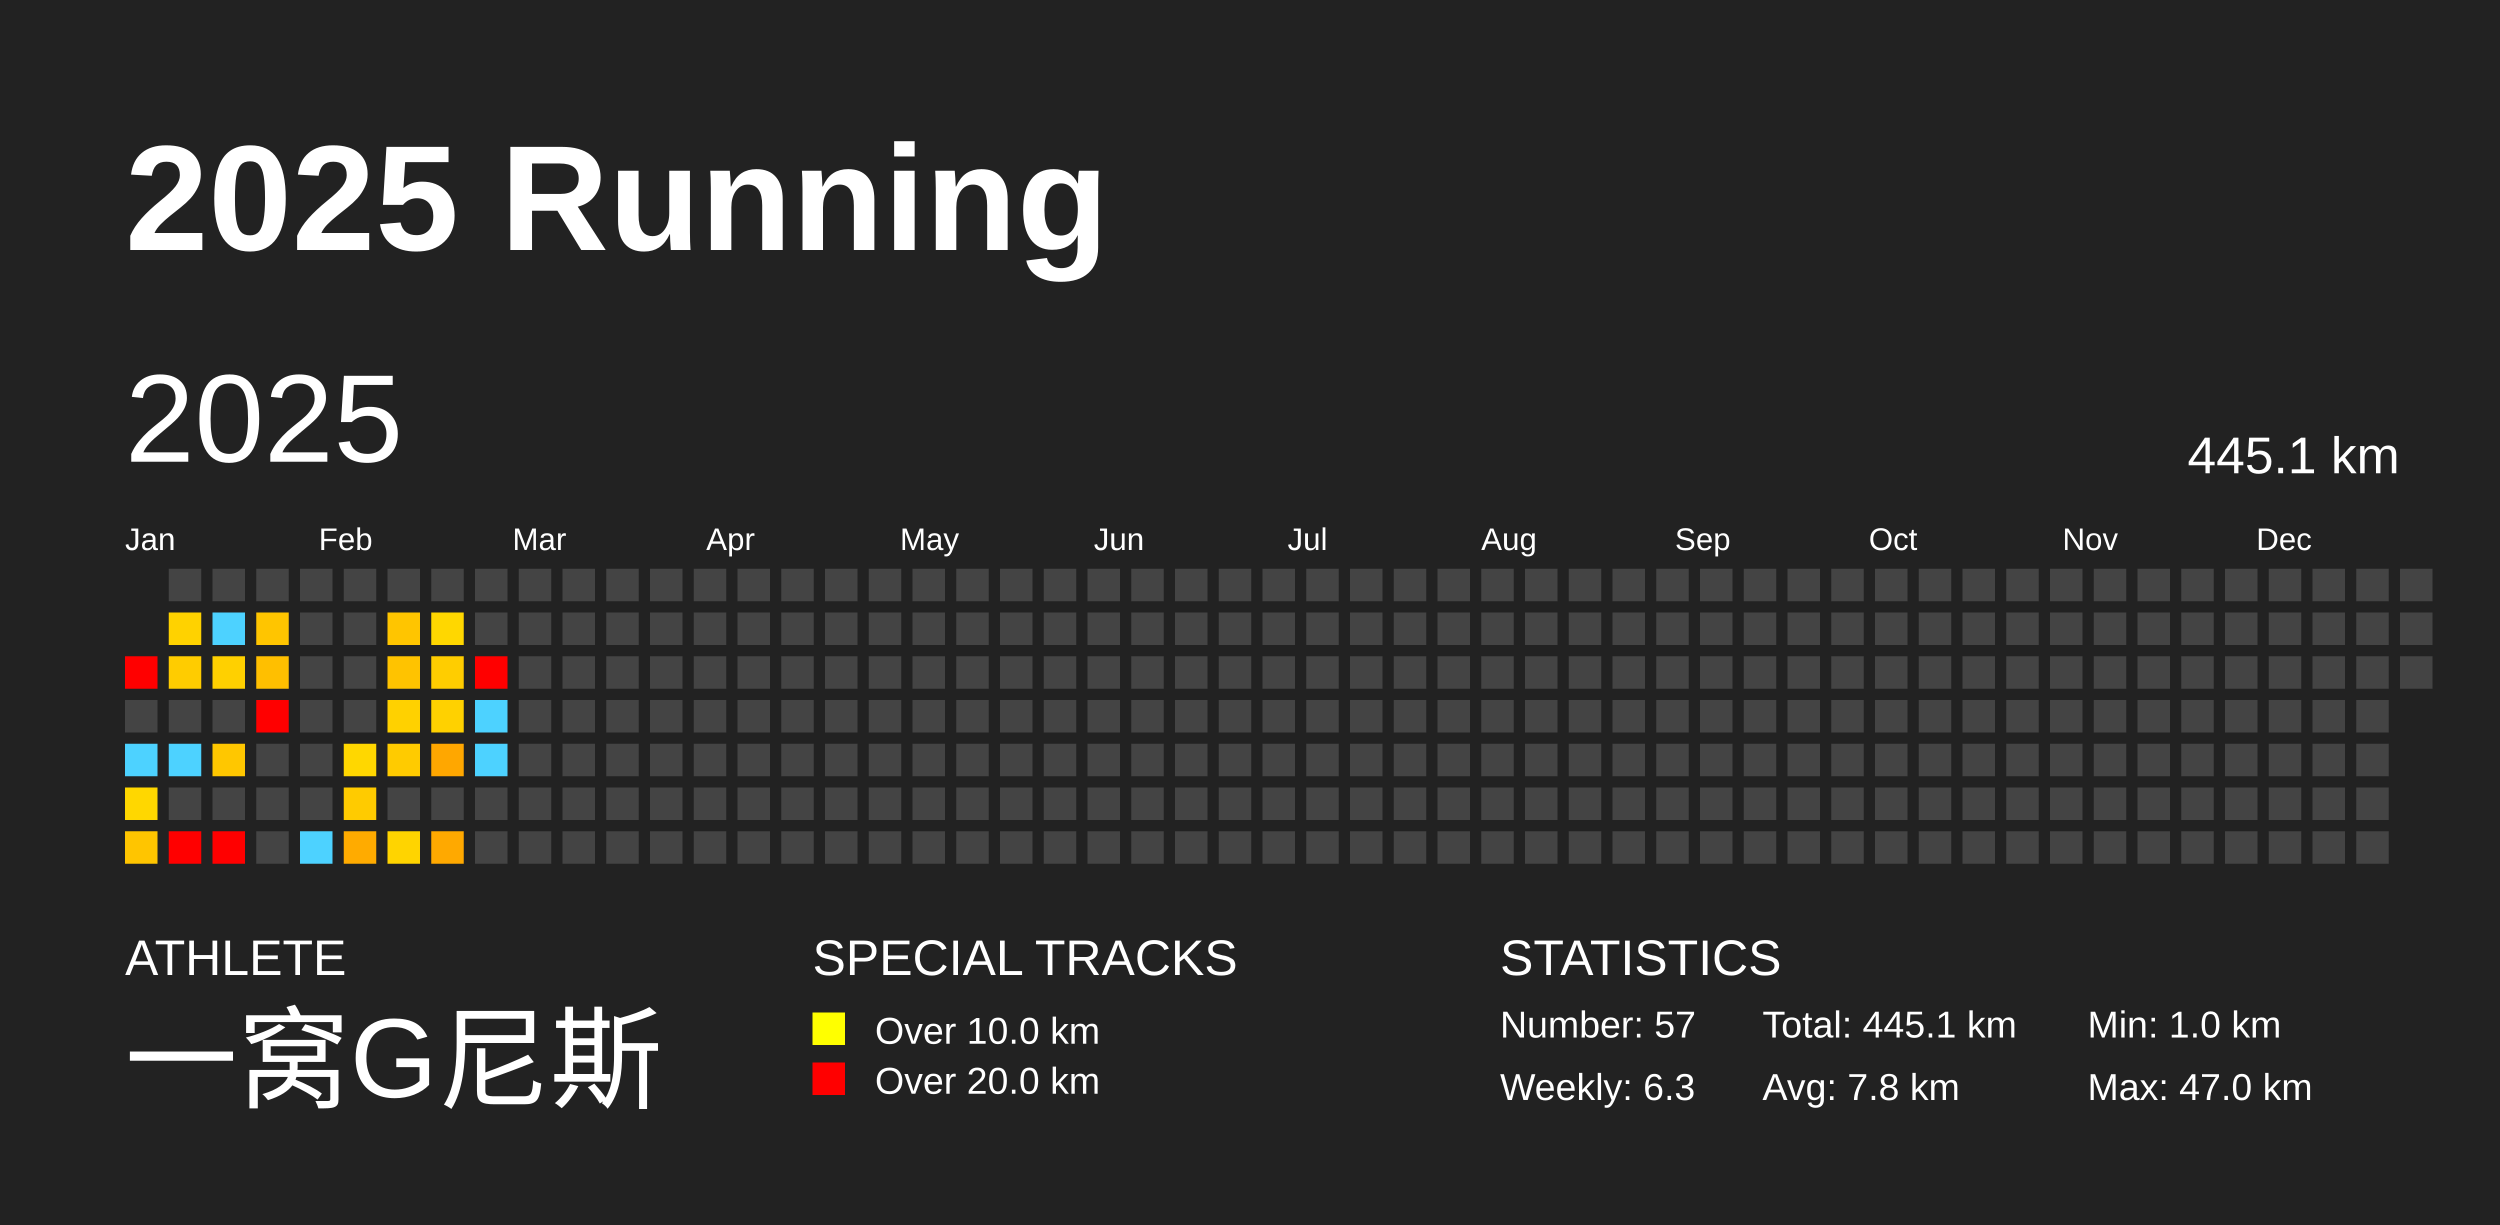
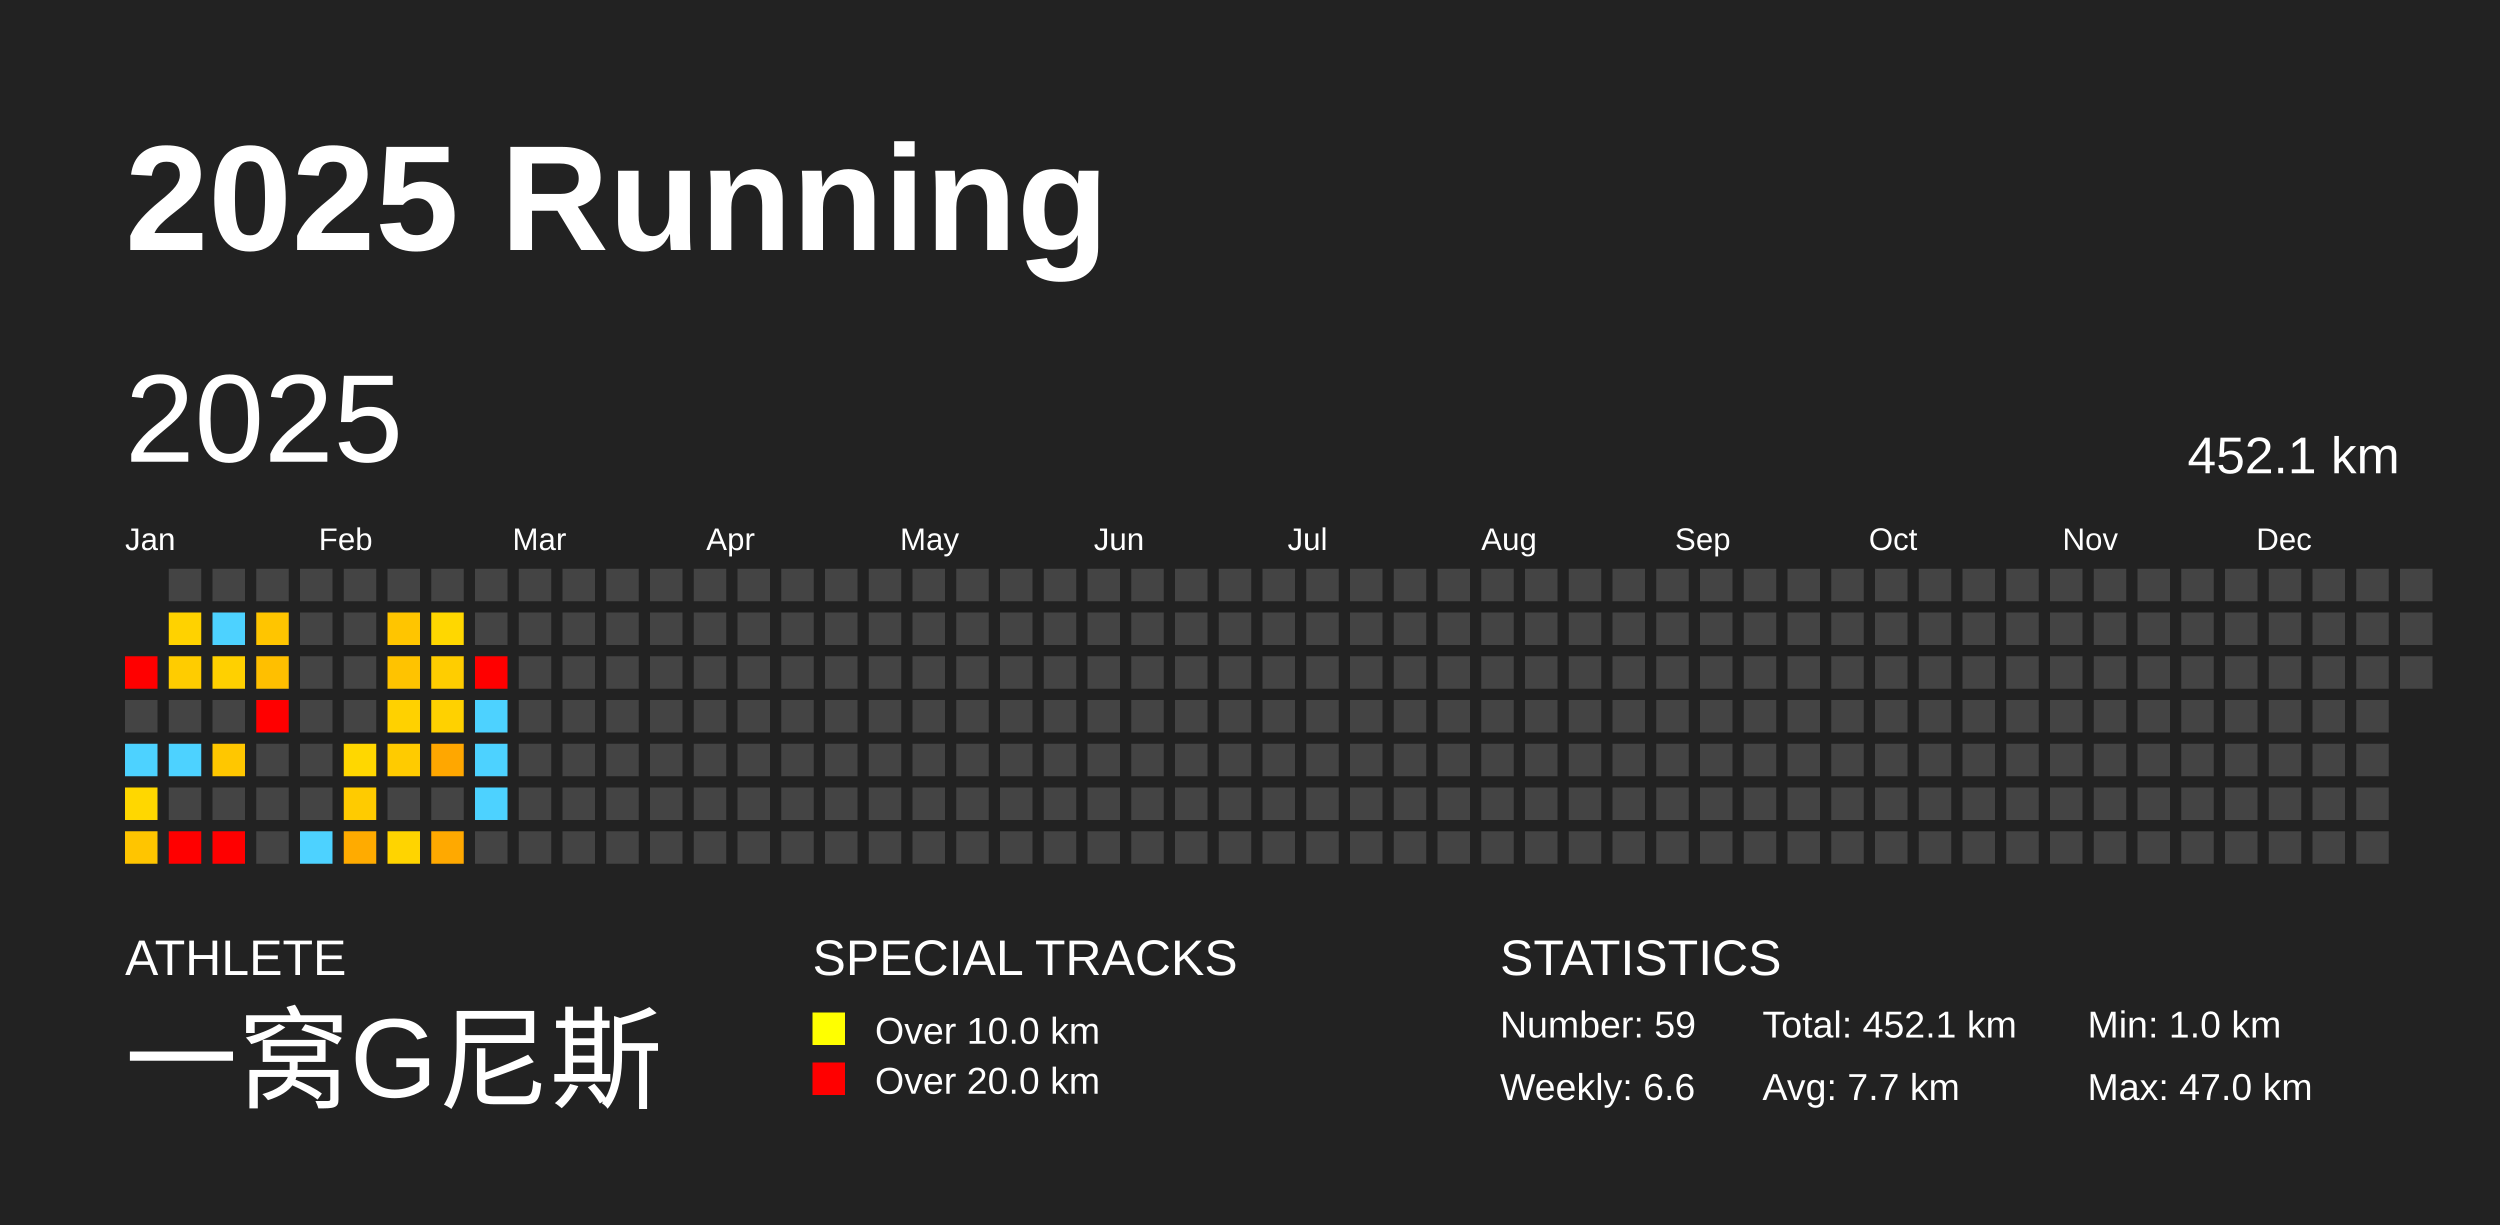
<svg xmlns="http://www.w3.org/2000/svg" baseProfile="full" height="98mm" version="1.1" viewBox="0,0,200,98" width="200mm">
  <defs />
  <rect fill="#222222" height="98" width="200" x="0" y="0" />
  <text fill="#FFFFFF" style="font-size:12px; font-family:Arial; font-weight:bold;" x="10" y="20">2025 Running</text>
  <text fill="#FFFFFF" style="font-size:4px; font-family:Arial" x="10" y="78">ATHLETE</text>
  <text fill="#FFFFFF" style="font-size:9px; font-family:Arial" x="10" y="88">一窝G尼斯</text>
  <text fill="#FFFFFF" style="font-size:4px; font-family:Arial" x="65" y="78">SPECIAL TRACKS</text>
  <rect fill="yellow" height="2.6" width="2.6" x="65" y="81" />
  <text fill="#FFFFFF" style="font-size:3px; font-family:Arial" x="70" y="83.5">Over 10.0 km</text>
  <rect fill="red" height="2.6" width="2.6" x="65" y="85" />
  <text fill="#FFFFFF" style="font-size:3px; font-family:Arial" x="70" y="87.5">Over 20.0 km</text>
  <text fill="#FFFFFF" style="font-size:4px; font-family:Arial" x="120" y="78">STATISTICS</text>
-   <text fill="#FFFFFF" style="font-size:3px; font-family:Arial" x="120" y="83">Number: 57</text>
-   <text fill="#FFFFFF" style="font-size:3px; font-family:Arial" x="120" y="88">Weekly: 6.3</text>
-   <text fill="#FFFFFF" style="font-size:3px; font-family:Arial" x="141" y="83">Total: 445.1 km</text>
-   <text fill="#FFFFFF" style="font-size:3px; font-family:Arial" x="141" y="88">Avg: 7.8 km</text>
+   <text fill="#FFFFFF" style="font-size:3px; font-family:Arial" x="120" y="83">Number: 59</text>
+   <text fill="#FFFFFF" style="font-size:3px; font-family:Arial" x="120" y="88">Weekly: 6.6</text>
+   <text fill="#FFFFFF" style="font-size:3px; font-family:Arial" x="141" y="83">Total: 452.1 km</text>
+   <text fill="#FFFFFF" style="font-size:3px; font-family:Arial" x="141" y="88">Avg: 7.7 km</text>
  <text fill="#FFFFFF" style="font-size:3px; font-family:Arial" x="167" y="83">Min: 1.0 km</text>
  <text fill="#FFFFFF" style="font-size:3px; font-family:Arial" x="167" y="88">Max: 47.0 km</text>
  <text dominant-baseline="hanging" fill="#FFFFFF" style="font-size:10.0px; font-family:Arial;" x="10" y="30">2025</text>
-   <text dominant-baseline="hanging" fill="#FFFFFF" style="font-size:4.125px; font-family:Arial;" x="175" y="35">445.1 km</text>
+   <text dominant-baseline="hanging" fill="#FFFFFF" style="font-size:4.125px; font-family:Arial;" x="175" y="35">452.1 km</text>
  <text fill="#FFFFFF" style="font-size:2.5px; font-family:Arial" x="10.0" y="44">Jan</text>
  <text fill="#FFFFFF" style="font-size:2.5px; font-family:Arial" x="25.5" y="44">Feb</text>
  <text fill="#FFFFFF" style="font-size:2.5px; font-family:Arial" x="41.0" y="44">Mar</text>
  <text fill="#FFFFFF" style="font-size:2.5px; font-family:Arial" x="56.5" y="44">Apr</text>
  <text fill="#FFFFFF" style="font-size:2.5px; font-family:Arial" x="72.0" y="44">May</text>
  <text fill="#FFFFFF" style="font-size:2.5px; font-family:Arial" x="87.5" y="44">Jun</text>
  <text fill="#FFFFFF" style="font-size:2.5px; font-family:Arial" x="103.0" y="44">Jul</text>
  <text fill="#FFFFFF" style="font-size:2.5px; font-family:Arial" x="118.5" y="44">Aug</text>
  <text fill="#FFFFFF" style="font-size:2.5px; font-family:Arial" x="134.0" y="44">Sep</text>
  <text fill="#FFFFFF" style="font-size:2.5px; font-family:Arial" x="149.5" y="44">Oct</text>
  <text fill="#FFFFFF" style="font-size:2.5px; font-family:Arial" x="165.0" y="44">Nov</text>
  <text fill="#FFFFFF" style="font-size:2.5px; font-family:Arial" x="180.5" y="44">Dec</text>
  <rect fill="red" height="2.6" width="2.6" x="10.0" y="52.5" />
  <rect fill="#444444" height="2.6" width="2.6" x="10.0" y="56.0" />
  <rect fill="#4dd2ff" height="2.6" width="2.6" x="10.0" y="59.5" />
  <rect fill="#ffd700" height="2.6" width="2.6" x="10.0" y="63.0" />
  <rect fill="#ffc500" height="2.6" width="2.6" x="10.0" y="66.5" />
  <rect fill="#444444" height="2.6" width="2.6" x="13.5" y="45.5" />
  <rect fill="#ffd200" height="2.6" width="2.6" x="13.5" y="49.0" />
  <rect fill="#ffcc00" height="2.6" width="2.6" x="13.5" y="52.5" />
  <rect fill="#444444" height="2.6" width="2.6" x="13.5" y="56.0" />
  <rect fill="#4dd2ff" height="2.6" width="2.6" x="13.5" y="59.5" />
  <rect fill="#444444" height="2.6" width="2.6" x="13.5" y="63.0" />
  <rect fill="red" height="2.6" width="2.6" x="13.5" y="66.5" />
  <rect fill="#444444" height="2.6" width="2.6" x="17.0" y="45.5" />
  <rect fill="#4dd2ff" height="2.6" width="2.6" x="17.0" y="49.0" />
  <rect fill="#ffd000" height="2.6" width="2.6" x="17.0" y="52.5" />
  <rect fill="#444444" height="2.6" width="2.6" x="17.0" y="56.0" />
  <rect fill="#ffc700" height="2.6" width="2.6" x="17.0" y="59.5" />
  <rect fill="#444444" height="2.6" width="2.6" x="17.0" y="63.0" />
  <rect fill="red" height="2.6" width="2.6" x="17.0" y="66.5" />
  <rect fill="#444444" height="2.6" width="2.6" x="20.5" y="45.5" />
  <rect fill="#ffc500" height="2.6" width="2.6" x="20.5" y="49.0" />
  <rect fill="#ffbf00" height="2.6" width="2.6" x="20.5" y="52.5" />
  <rect fill="red" height="2.6" width="2.6" x="20.5" y="56.0" />
  <rect fill="#444444" height="2.6" width="2.6" x="20.5" y="59.5" />
  <rect fill="#444444" height="2.6" width="2.6" x="20.5" y="63.0" />
  <rect fill="#444444" height="2.6" width="2.6" x="20.5" y="66.5" />
  <rect fill="#444444" height="2.6" width="2.6" x="24.0" y="45.5" />
  <rect fill="#444444" height="2.6" width="2.6" x="24.0" y="49.0" />
  <rect fill="#444444" height="2.6" width="2.6" x="24.0" y="52.5" />
  <rect fill="#444444" height="2.6" width="2.6" x="24.0" y="56.0" />
  <rect fill="#444444" height="2.6" width="2.6" x="24.0" y="59.5" />
  <rect fill="#444444" height="2.6" width="2.6" x="24.0" y="63.0" />
  <rect fill="#4dd2ff" height="2.6" width="2.6" x="24.0" y="66.5" />
  <rect fill="#444444" height="2.6" width="2.6" x="27.5" y="45.5" />
  <rect fill="#444444" height="2.6" width="2.6" x="27.5" y="49.0" />
  <rect fill="#444444" height="2.6" width="2.6" x="27.5" y="52.5" />
  <rect fill="#444444" height="2.6" width="2.6" x="27.5" y="56.0" />
  <rect fill="#ffd700" height="2.6" width="2.6" x="27.5" y="59.5" />
  <rect fill="#ffcb00" height="2.6" width="2.6" x="27.5" y="63.0" />
  <rect fill="#ffab00" height="2.6" width="2.6" x="27.5" y="66.5" />
  <rect fill="#444444" height="2.6" width="2.6" x="31.0" y="45.5" />
  <rect fill="#ffc500" height="2.6" width="2.6" x="31.0" y="49.0" />
  <rect fill="#ffc300" height="2.6" width="2.6" x="31.0" y="52.5" />
  <rect fill="#ffd100" height="2.6" width="2.6" x="31.0" y="56.0" />
  <rect fill="#ffcb00" height="2.6" width="2.6" x="31.0" y="59.5" />
  <rect fill="#444444" height="2.6" width="2.6" x="31.0" y="63.0" />
  <rect fill="#ffd400" height="2.6" width="2.6" x="31.0" y="66.5" />
  <rect fill="#444444" height="2.6" width="2.6" x="34.5" y="45.5" />
  <rect fill="#ffd700" height="2.6" width="2.6" x="34.5" y="49.0" />
  <rect fill="#ffcd00" height="2.6" width="2.6" x="34.5" y="52.5" />
  <rect fill="#ffd100" height="2.6" width="2.6" x="34.5" y="56.0" />
  <rect fill="#ffa700" height="2.6" width="2.6" x="34.5" y="59.5" />
  <rect fill="#444444" height="2.6" width="2.6" x="34.5" y="63.0" />
  <rect fill="#ffa900" height="2.6" width="2.6" x="34.5" y="66.5" />
  <rect fill="#444444" height="2.6" width="2.6" x="38.0" y="45.5" />
  <rect fill="#444444" height="2.6" width="2.6" x="38.0" y="49.0" />
  <rect fill="red" height="2.6" width="2.6" x="38.0" y="52.5" />
  <rect fill="#4dd2ff" height="2.6" width="2.6" x="38.0" y="56.0" />
  <rect fill="#4dd2ff" height="2.6" width="2.6" x="38.0" y="59.5" />
-   <rect fill="#444444" height="2.6" width="2.6" x="38.0" y="63.0" />
+   <rect fill="#4dd2ff" height="2.6" width="2.6" x="38.0" y="63.0" />
  <rect fill="#444444" height="2.6" width="2.6" x="38.0" y="66.5" />
  <rect fill="#444444" height="2.6" width="2.6" x="41.5" y="45.5" />
  <rect fill="#444444" height="2.6" width="2.6" x="41.5" y="49.0" />
  <rect fill="#444444" height="2.6" width="2.6" x="41.5" y="52.5" />
  <rect fill="#444444" height="2.6" width="2.6" x="41.5" y="56.0" />
  <rect fill="#444444" height="2.6" width="2.6" x="41.5" y="59.5" />
  <rect fill="#444444" height="2.6" width="2.6" x="41.5" y="63.0" />
  <rect fill="#444444" height="2.6" width="2.6" x="41.5" y="66.5" />
  <rect fill="#444444" height="2.6" width="2.6" x="45.0" y="45.5" />
  <rect fill="#444444" height="2.6" width="2.6" x="45.0" y="49.0" />
  <rect fill="#444444" height="2.6" width="2.6" x="45.0" y="52.5" />
  <rect fill="#444444" height="2.6" width="2.6" x="45.0" y="56.0" />
  <rect fill="#444444" height="2.6" width="2.6" x="45.0" y="59.5" />
  <rect fill="#444444" height="2.6" width="2.6" x="45.0" y="63.0" />
  <rect fill="#444444" height="2.6" width="2.6" x="45.0" y="66.5" />
  <rect fill="#444444" height="2.6" width="2.6" x="48.5" y="45.5" />
  <rect fill="#444444" height="2.6" width="2.6" x="48.5" y="49.0" />
  <rect fill="#444444" height="2.6" width="2.6" x="48.5" y="52.5" />
  <rect fill="#444444" height="2.6" width="2.6" x="48.5" y="56.0" />
  <rect fill="#444444" height="2.6" width="2.6" x="48.5" y="59.5" />
  <rect fill="#444444" height="2.6" width="2.6" x="48.5" y="63.0" />
  <rect fill="#444444" height="2.6" width="2.6" x="48.5" y="66.5" />
  <rect fill="#444444" height="2.6" width="2.6" x="52.0" y="45.5" />
  <rect fill="#444444" height="2.6" width="2.6" x="52.0" y="49.0" />
  <rect fill="#444444" height="2.6" width="2.6" x="52.0" y="52.5" />
  <rect fill="#444444" height="2.6" width="2.6" x="52.0" y="56.0" />
  <rect fill="#444444" height="2.6" width="2.6" x="52.0" y="59.5" />
  <rect fill="#444444" height="2.6" width="2.6" x="52.0" y="63.0" />
  <rect fill="#444444" height="2.6" width="2.6" x="52.0" y="66.5" />
  <rect fill="#444444" height="2.6" width="2.6" x="55.5" y="45.5" />
  <rect fill="#444444" height="2.6" width="2.6" x="55.5" y="49.0" />
  <rect fill="#444444" height="2.6" width="2.6" x="55.5" y="52.5" />
  <rect fill="#444444" height="2.6" width="2.6" x="55.5" y="56.0" />
  <rect fill="#444444" height="2.6" width="2.6" x="55.5" y="59.5" />
  <rect fill="#444444" height="2.6" width="2.6" x="55.5" y="63.0" />
  <rect fill="#444444" height="2.6" width="2.6" x="55.5" y="66.5" />
  <rect fill="#444444" height="2.6" width="2.6" x="59.0" y="45.5" />
  <rect fill="#444444" height="2.6" width="2.6" x="59.0" y="49.0" />
  <rect fill="#444444" height="2.6" width="2.6" x="59.0" y="52.5" />
  <rect fill="#444444" height="2.6" width="2.6" x="59.0" y="56.0" />
  <rect fill="#444444" height="2.6" width="2.6" x="59.0" y="59.5" />
  <rect fill="#444444" height="2.6" width="2.6" x="59.0" y="63.0" />
  <rect fill="#444444" height="2.6" width="2.6" x="59.0" y="66.5" />
  <rect fill="#444444" height="2.6" width="2.6" x="62.5" y="45.5" />
  <rect fill="#444444" height="2.6" width="2.6" x="62.5" y="49.0" />
  <rect fill="#444444" height="2.6" width="2.6" x="62.5" y="52.5" />
  <rect fill="#444444" height="2.6" width="2.6" x="62.5" y="56.0" />
  <rect fill="#444444" height="2.6" width="2.6" x="62.5" y="59.5" />
  <rect fill="#444444" height="2.6" width="2.6" x="62.5" y="63.0" />
  <rect fill="#444444" height="2.6" width="2.6" x="62.5" y="66.5" />
  <rect fill="#444444" height="2.6" width="2.6" x="66.0" y="45.5" />
  <rect fill="#444444" height="2.6" width="2.6" x="66.0" y="49.0" />
  <rect fill="#444444" height="2.6" width="2.6" x="66.0" y="52.5" />
  <rect fill="#444444" height="2.6" width="2.6" x="66.0" y="56.0" />
  <rect fill="#444444" height="2.6" width="2.6" x="66.0" y="59.5" />
  <rect fill="#444444" height="2.6" width="2.6" x="66.0" y="63.0" />
  <rect fill="#444444" height="2.6" width="2.6" x="66.0" y="66.5" />
  <rect fill="#444444" height="2.6" width="2.6" x="69.5" y="45.5" />
  <rect fill="#444444" height="2.6" width="2.6" x="69.5" y="49.0" />
  <rect fill="#444444" height="2.6" width="2.6" x="69.5" y="52.5" />
  <rect fill="#444444" height="2.6" width="2.6" x="69.5" y="56.0" />
  <rect fill="#444444" height="2.6" width="2.6" x="69.5" y="59.5" />
  <rect fill="#444444" height="2.6" width="2.6" x="69.5" y="63.0" />
  <rect fill="#444444" height="2.6" width="2.6" x="69.5" y="66.5" />
  <rect fill="#444444" height="2.6" width="2.6" x="73.0" y="45.5" />
  <rect fill="#444444" height="2.6" width="2.6" x="73.0" y="49.0" />
  <rect fill="#444444" height="2.6" width="2.6" x="73.0" y="52.5" />
  <rect fill="#444444" height="2.6" width="2.6" x="73.0" y="56.0" />
  <rect fill="#444444" height="2.6" width="2.6" x="73.0" y="59.5" />
  <rect fill="#444444" height="2.6" width="2.6" x="73.0" y="63.0" />
  <rect fill="#444444" height="2.6" width="2.6" x="73.0" y="66.5" />
  <rect fill="#444444" height="2.6" width="2.6" x="76.5" y="45.5" />
  <rect fill="#444444" height="2.6" width="2.6" x="76.5" y="49.0" />
  <rect fill="#444444" height="2.6" width="2.6" x="76.5" y="52.5" />
  <rect fill="#444444" height="2.6" width="2.6" x="76.5" y="56.0" />
  <rect fill="#444444" height="2.6" width="2.6" x="76.5" y="59.5" />
  <rect fill="#444444" height="2.6" width="2.6" x="76.5" y="63.0" />
  <rect fill="#444444" height="2.6" width="2.6" x="76.5" y="66.5" />
  <rect fill="#444444" height="2.6" width="2.6" x="80.0" y="45.5" />
  <rect fill="#444444" height="2.6" width="2.6" x="80.0" y="49.0" />
  <rect fill="#444444" height="2.6" width="2.6" x="80.0" y="52.5" />
  <rect fill="#444444" height="2.6" width="2.6" x="80.0" y="56.0" />
  <rect fill="#444444" height="2.6" width="2.6" x="80.0" y="59.5" />
  <rect fill="#444444" height="2.6" width="2.6" x="80.0" y="63.0" />
  <rect fill="#444444" height="2.6" width="2.6" x="80.0" y="66.5" />
  <rect fill="#444444" height="2.6" width="2.6" x="83.5" y="45.5" />
  <rect fill="#444444" height="2.6" width="2.6" x="83.5" y="49.0" />
  <rect fill="#444444" height="2.6" width="2.6" x="83.5" y="52.5" />
  <rect fill="#444444" height="2.6" width="2.6" x="83.5" y="56.0" />
  <rect fill="#444444" height="2.6" width="2.6" x="83.5" y="59.5" />
  <rect fill="#444444" height="2.6" width="2.6" x="83.5" y="63.0" />
  <rect fill="#444444" height="2.6" width="2.6" x="83.5" y="66.5" />
  <rect fill="#444444" height="2.6" width="2.6" x="87.0" y="45.5" />
  <rect fill="#444444" height="2.6" width="2.6" x="87.0" y="49.0" />
  <rect fill="#444444" height="2.6" width="2.6" x="87.0" y="52.5" />
  <rect fill="#444444" height="2.6" width="2.6" x="87.0" y="56.0" />
  <rect fill="#444444" height="2.6" width="2.6" x="87.0" y="59.5" />
  <rect fill="#444444" height="2.6" width="2.6" x="87.0" y="63.0" />
  <rect fill="#444444" height="2.6" width="2.6" x="87.0" y="66.5" />
  <rect fill="#444444" height="2.6" width="2.6" x="90.5" y="45.5" />
  <rect fill="#444444" height="2.6" width="2.6" x="90.5" y="49.0" />
  <rect fill="#444444" height="2.6" width="2.6" x="90.5" y="52.5" />
  <rect fill="#444444" height="2.6" width="2.6" x="90.5" y="56.0" />
  <rect fill="#444444" height="2.6" width="2.6" x="90.5" y="59.5" />
  <rect fill="#444444" height="2.6" width="2.6" x="90.5" y="63.0" />
  <rect fill="#444444" height="2.6" width="2.6" x="90.5" y="66.5" />
  <rect fill="#444444" height="2.6" width="2.6" x="94.0" y="45.5" />
  <rect fill="#444444" height="2.6" width="2.6" x="94.0" y="49.0" />
  <rect fill="#444444" height="2.6" width="2.6" x="94.0" y="52.5" />
  <rect fill="#444444" height="2.6" width="2.6" x="94.0" y="56.0" />
  <rect fill="#444444" height="2.6" width="2.6" x="94.0" y="59.5" />
  <rect fill="#444444" height="2.6" width="2.6" x="94.0" y="63.0" />
  <rect fill="#444444" height="2.6" width="2.6" x="94.0" y="66.5" />
  <rect fill="#444444" height="2.6" width="2.6" x="97.5" y="45.5" />
  <rect fill="#444444" height="2.6" width="2.6" x="97.5" y="49.0" />
  <rect fill="#444444" height="2.6" width="2.6" x="97.5" y="52.5" />
  <rect fill="#444444" height="2.6" width="2.6" x="97.5" y="56.0" />
  <rect fill="#444444" height="2.6" width="2.6" x="97.5" y="59.5" />
  <rect fill="#444444" height="2.6" width="2.6" x="97.5" y="63.0" />
  <rect fill="#444444" height="2.6" width="2.6" x="97.5" y="66.5" />
  <rect fill="#444444" height="2.6" width="2.6" x="101.0" y="45.5" />
  <rect fill="#444444" height="2.6" width="2.6" x="101.0" y="49.0" />
  <rect fill="#444444" height="2.6" width="2.6" x="101.0" y="52.5" />
  <rect fill="#444444" height="2.6" width="2.6" x="101.0" y="56.0" />
  <rect fill="#444444" height="2.6" width="2.6" x="101.0" y="59.5" />
  <rect fill="#444444" height="2.6" width="2.6" x="101.0" y="63.0" />
  <rect fill="#444444" height="2.6" width="2.6" x="101.0" y="66.5" />
  <rect fill="#444444" height="2.6" width="2.6" x="104.5" y="45.5" />
  <rect fill="#444444" height="2.6" width="2.6" x="104.5" y="49.0" />
  <rect fill="#444444" height="2.6" width="2.6" x="104.5" y="52.5" />
  <rect fill="#444444" height="2.6" width="2.6" x="104.5" y="56.0" />
  <rect fill="#444444" height="2.6" width="2.6" x="104.5" y="59.5" />
  <rect fill="#444444" height="2.6" width="2.6" x="104.5" y="63.0" />
  <rect fill="#444444" height="2.6" width="2.6" x="104.5" y="66.5" />
  <rect fill="#444444" height="2.6" width="2.6" x="108.0" y="45.5" />
  <rect fill="#444444" height="2.6" width="2.6" x="108.0" y="49.0" />
  <rect fill="#444444" height="2.6" width="2.6" x="108.0" y="52.5" />
  <rect fill="#444444" height="2.6" width="2.6" x="108.0" y="56.0" />
  <rect fill="#444444" height="2.6" width="2.6" x="108.0" y="59.5" />
  <rect fill="#444444" height="2.6" width="2.6" x="108.0" y="63.0" />
  <rect fill="#444444" height="2.6" width="2.6" x="108.0" y="66.5" />
  <rect fill="#444444" height="2.6" width="2.6" x="111.5" y="45.5" />
  <rect fill="#444444" height="2.6" width="2.6" x="111.5" y="49.0" />
  <rect fill="#444444" height="2.6" width="2.6" x="111.5" y="52.5" />
  <rect fill="#444444" height="2.6" width="2.6" x="111.5" y="56.0" />
  <rect fill="#444444" height="2.6" width="2.6" x="111.5" y="59.5" />
  <rect fill="#444444" height="2.6" width="2.6" x="111.5" y="63.0" />
  <rect fill="#444444" height="2.6" width="2.6" x="111.5" y="66.5" />
  <rect fill="#444444" height="2.6" width="2.6" x="115.0" y="45.5" />
  <rect fill="#444444" height="2.6" width="2.6" x="115.0" y="49.0" />
  <rect fill="#444444" height="2.6" width="2.6" x="115.0" y="52.5" />
  <rect fill="#444444" height="2.6" width="2.6" x="115.0" y="56.0" />
  <rect fill="#444444" height="2.6" width="2.6" x="115.0" y="59.5" />
  <rect fill="#444444" height="2.6" width="2.6" x="115.0" y="63.0" />
  <rect fill="#444444" height="2.6" width="2.6" x="115.0" y="66.5" />
  <rect fill="#444444" height="2.6" width="2.6" x="118.5" y="45.5" />
  <rect fill="#444444" height="2.6" width="2.6" x="118.5" y="49.0" />
  <rect fill="#444444" height="2.6" width="2.6" x="118.5" y="52.5" />
  <rect fill="#444444" height="2.6" width="2.6" x="118.5" y="56.0" />
  <rect fill="#444444" height="2.6" width="2.6" x="118.5" y="59.5" />
  <rect fill="#444444" height="2.6" width="2.6" x="118.5" y="63.0" />
  <rect fill="#444444" height="2.6" width="2.6" x="118.5" y="66.5" />
  <rect fill="#444444" height="2.6" width="2.6" x="122.0" y="45.5" />
  <rect fill="#444444" height="2.6" width="2.6" x="122.0" y="49.0" />
  <rect fill="#444444" height="2.6" width="2.6" x="122.0" y="52.5" />
  <rect fill="#444444" height="2.6" width="2.6" x="122.0" y="56.0" />
  <rect fill="#444444" height="2.6" width="2.6" x="122.0" y="59.5" />
  <rect fill="#444444" height="2.6" width="2.6" x="122.0" y="63.0" />
  <rect fill="#444444" height="2.6" width="2.6" x="122.0" y="66.5" />
  <rect fill="#444444" height="2.6" width="2.6" x="125.5" y="45.5" />
  <rect fill="#444444" height="2.6" width="2.6" x="125.5" y="49.0" />
  <rect fill="#444444" height="2.6" width="2.6" x="125.5" y="52.5" />
  <rect fill="#444444" height="2.6" width="2.6" x="125.5" y="56.0" />
  <rect fill="#444444" height="2.6" width="2.6" x="125.5" y="59.5" />
  <rect fill="#444444" height="2.6" width="2.6" x="125.5" y="63.0" />
  <rect fill="#444444" height="2.6" width="2.6" x="125.5" y="66.5" />
  <rect fill="#444444" height="2.6" width="2.6" x="129.0" y="45.5" />
  <rect fill="#444444" height="2.6" width="2.6" x="129.0" y="49.0" />
  <rect fill="#444444" height="2.6" width="2.6" x="129.0" y="52.5" />
  <rect fill="#444444" height="2.6" width="2.6" x="129.0" y="56.0" />
  <rect fill="#444444" height="2.6" width="2.6" x="129.0" y="59.5" />
  <rect fill="#444444" height="2.6" width="2.6" x="129.0" y="63.0" />
  <rect fill="#444444" height="2.6" width="2.6" x="129.0" y="66.5" />
  <rect fill="#444444" height="2.6" width="2.6" x="132.5" y="45.5" />
  <rect fill="#444444" height="2.6" width="2.6" x="132.5" y="49.0" />
  <rect fill="#444444" height="2.6" width="2.6" x="132.5" y="52.5" />
  <rect fill="#444444" height="2.6" width="2.6" x="132.5" y="56.0" />
  <rect fill="#444444" height="2.6" width="2.6" x="132.5" y="59.5" />
  <rect fill="#444444" height="2.6" width="2.6" x="132.5" y="63.0" />
  <rect fill="#444444" height="2.6" width="2.6" x="132.5" y="66.5" />
  <rect fill="#444444" height="2.6" width="2.6" x="136.0" y="45.5" />
  <rect fill="#444444" height="2.6" width="2.6" x="136.0" y="49.0" />
  <rect fill="#444444" height="2.6" width="2.6" x="136.0" y="52.5" />
  <rect fill="#444444" height="2.6" width="2.6" x="136.0" y="56.0" />
  <rect fill="#444444" height="2.6" width="2.6" x="136.0" y="59.5" />
  <rect fill="#444444" height="2.6" width="2.6" x="136.0" y="63.0" />
  <rect fill="#444444" height="2.6" width="2.6" x="136.0" y="66.5" />
  <rect fill="#444444" height="2.6" width="2.6" x="139.5" y="45.5" />
  <rect fill="#444444" height="2.6" width="2.6" x="139.5" y="49.0" />
  <rect fill="#444444" height="2.6" width="2.6" x="139.5" y="52.5" />
  <rect fill="#444444" height="2.6" width="2.6" x="139.5" y="56.0" />
  <rect fill="#444444" height="2.6" width="2.6" x="139.5" y="59.5" />
  <rect fill="#444444" height="2.6" width="2.6" x="139.5" y="63.0" />
  <rect fill="#444444" height="2.6" width="2.6" x="139.5" y="66.5" />
  <rect fill="#444444" height="2.6" width="2.6" x="143.0" y="45.5" />
  <rect fill="#444444" height="2.6" width="2.6" x="143.0" y="49.0" />
  <rect fill="#444444" height="2.6" width="2.6" x="143.0" y="52.5" />
  <rect fill="#444444" height="2.6" width="2.6" x="143.0" y="56.0" />
  <rect fill="#444444" height="2.6" width="2.6" x="143.0" y="59.5" />
  <rect fill="#444444" height="2.6" width="2.6" x="143.0" y="63.0" />
  <rect fill="#444444" height="2.6" width="2.6" x="143.0" y="66.5" />
  <rect fill="#444444" height="2.6" width="2.6" x="146.5" y="45.5" />
  <rect fill="#444444" height="2.6" width="2.6" x="146.5" y="49.0" />
  <rect fill="#444444" height="2.6" width="2.6" x="146.5" y="52.5" />
  <rect fill="#444444" height="2.6" width="2.6" x="146.5" y="56.0" />
  <rect fill="#444444" height="2.6" width="2.6" x="146.5" y="59.5" />
  <rect fill="#444444" height="2.6" width="2.6" x="146.5" y="63.0" />
  <rect fill="#444444" height="2.6" width="2.6" x="146.5" y="66.5" />
  <rect fill="#444444" height="2.6" width="2.6" x="150.0" y="45.5" />
  <rect fill="#444444" height="2.6" width="2.6" x="150.0" y="49.0" />
  <rect fill="#444444" height="2.6" width="2.6" x="150.0" y="52.5" />
  <rect fill="#444444" height="2.6" width="2.6" x="150.0" y="56.0" />
  <rect fill="#444444" height="2.6" width="2.6" x="150.0" y="59.5" />
  <rect fill="#444444" height="2.6" width="2.6" x="150.0" y="63.0" />
  <rect fill="#444444" height="2.6" width="2.6" x="150.0" y="66.5" />
  <rect fill="#444444" height="2.6" width="2.6" x="153.5" y="45.5" />
  <rect fill="#444444" height="2.6" width="2.6" x="153.5" y="49.0" />
  <rect fill="#444444" height="2.6" width="2.6" x="153.5" y="52.5" />
  <rect fill="#444444" height="2.6" width="2.6" x="153.5" y="56.0" />
  <rect fill="#444444" height="2.6" width="2.6" x="153.5" y="59.5" />
  <rect fill="#444444" height="2.6" width="2.6" x="153.5" y="63.0" />
  <rect fill="#444444" height="2.6" width="2.6" x="153.5" y="66.5" />
  <rect fill="#444444" height="2.6" width="2.6" x="157.0" y="45.5" />
  <rect fill="#444444" height="2.6" width="2.6" x="157.0" y="49.0" />
  <rect fill="#444444" height="2.6" width="2.6" x="157.0" y="52.5" />
  <rect fill="#444444" height="2.6" width="2.6" x="157.0" y="56.0" />
  <rect fill="#444444" height="2.6" width="2.6" x="157.0" y="59.5" />
  <rect fill="#444444" height="2.6" width="2.6" x="157.0" y="63.0" />
  <rect fill="#444444" height="2.6" width="2.6" x="157.0" y="66.5" />
  <rect fill="#444444" height="2.6" width="2.6" x="160.5" y="45.5" />
  <rect fill="#444444" height="2.6" width="2.6" x="160.5" y="49.0" />
  <rect fill="#444444" height="2.6" width="2.6" x="160.5" y="52.5" />
  <rect fill="#444444" height="2.6" width="2.6" x="160.5" y="56.0" />
  <rect fill="#444444" height="2.6" width="2.6" x="160.5" y="59.5" />
  <rect fill="#444444" height="2.6" width="2.6" x="160.5" y="63.0" />
  <rect fill="#444444" height="2.6" width="2.6" x="160.5" y="66.5" />
  <rect fill="#444444" height="2.6" width="2.6" x="164.0" y="45.5" />
  <rect fill="#444444" height="2.6" width="2.6" x="164.0" y="49.0" />
  <rect fill="#444444" height="2.6" width="2.6" x="164.0" y="52.5" />
  <rect fill="#444444" height="2.6" width="2.6" x="164.0" y="56.0" />
  <rect fill="#444444" height="2.6" width="2.6" x="164.0" y="59.5" />
  <rect fill="#444444" height="2.6" width="2.6" x="164.0" y="63.0" />
  <rect fill="#444444" height="2.6" width="2.6" x="164.0" y="66.5" />
  <rect fill="#444444" height="2.6" width="2.6" x="167.5" y="45.5" />
  <rect fill="#444444" height="2.6" width="2.6" x="167.5" y="49.0" />
  <rect fill="#444444" height="2.6" width="2.6" x="167.5" y="52.5" />
  <rect fill="#444444" height="2.6" width="2.6" x="167.5" y="56.0" />
  <rect fill="#444444" height="2.6" width="2.6" x="167.5" y="59.5" />
  <rect fill="#444444" height="2.6" width="2.6" x="167.5" y="63.0" />
  <rect fill="#444444" height="2.6" width="2.6" x="167.5" y="66.5" />
  <rect fill="#444444" height="2.6" width="2.6" x="171.0" y="45.5" />
  <rect fill="#444444" height="2.6" width="2.6" x="171.0" y="49.0" />
  <rect fill="#444444" height="2.6" width="2.6" x="171.0" y="52.5" />
  <rect fill="#444444" height="2.6" width="2.6" x="171.0" y="56.0" />
  <rect fill="#444444" height="2.6" width="2.6" x="171.0" y="59.5" />
  <rect fill="#444444" height="2.6" width="2.6" x="171.0" y="63.0" />
  <rect fill="#444444" height="2.6" width="2.6" x="171.0" y="66.5" />
  <rect fill="#444444" height="2.6" width="2.6" x="174.5" y="45.5" />
  <rect fill="#444444" height="2.6" width="2.6" x="174.5" y="49.0" />
  <rect fill="#444444" height="2.6" width="2.6" x="174.5" y="52.5" />
  <rect fill="#444444" height="2.6" width="2.6" x="174.5" y="56.0" />
  <rect fill="#444444" height="2.6" width="2.6" x="174.5" y="59.5" />
  <rect fill="#444444" height="2.6" width="2.6" x="174.5" y="63.0" />
  <rect fill="#444444" height="2.6" width="2.6" x="174.5" y="66.5" />
  <rect fill="#444444" height="2.6" width="2.6" x="178.0" y="45.5" />
  <rect fill="#444444" height="2.6" width="2.6" x="178.0" y="49.0" />
  <rect fill="#444444" height="2.6" width="2.6" x="178.0" y="52.5" />
  <rect fill="#444444" height="2.6" width="2.6" x="178.0" y="56.0" />
  <rect fill="#444444" height="2.6" width="2.6" x="178.0" y="59.5" />
  <rect fill="#444444" height="2.6" width="2.6" x="178.0" y="63.0" />
  <rect fill="#444444" height="2.6" width="2.6" x="178.0" y="66.5" />
  <rect fill="#444444" height="2.6" width="2.6" x="181.5" y="45.5" />
  <rect fill="#444444" height="2.6" width="2.6" x="181.5" y="49.0" />
  <rect fill="#444444" height="2.6" width="2.6" x="181.5" y="52.5" />
  <rect fill="#444444" height="2.6" width="2.6" x="181.5" y="56.0" />
  <rect fill="#444444" height="2.6" width="2.6" x="181.5" y="59.5" />
  <rect fill="#444444" height="2.6" width="2.6" x="181.5" y="63.0" />
  <rect fill="#444444" height="2.6" width="2.6" x="181.5" y="66.5" />
  <rect fill="#444444" height="2.6" width="2.6" x="185.0" y="45.5" />
  <rect fill="#444444" height="2.6" width="2.6" x="185.0" y="49.0" />
  <rect fill="#444444" height="2.6" width="2.6" x="185.0" y="52.5" />
  <rect fill="#444444" height="2.6" width="2.6" x="185.0" y="56.0" />
  <rect fill="#444444" height="2.6" width="2.6" x="185.0" y="59.5" />
  <rect fill="#444444" height="2.6" width="2.6" x="185.0" y="63.0" />
  <rect fill="#444444" height="2.6" width="2.6" x="185.0" y="66.5" />
  <rect fill="#444444" height="2.6" width="2.6" x="188.5" y="45.5" />
  <rect fill="#444444" height="2.6" width="2.6" x="188.5" y="49.0" />
  <rect fill="#444444" height="2.6" width="2.6" x="188.5" y="52.5" />
  <rect fill="#444444" height="2.6" width="2.6" x="188.5" y="56.0" />
  <rect fill="#444444" height="2.6" width="2.6" x="188.5" y="59.5" />
  <rect fill="#444444" height="2.6" width="2.6" x="188.5" y="63.0" />
  <rect fill="#444444" height="2.6" width="2.6" x="188.5" y="66.5" />
  <rect fill="#444444" height="2.6" width="2.6" x="192.0" y="45.5" />
  <rect fill="#444444" height="2.6" width="2.6" x="192.0" y="49.0" />
  <rect fill="#444444" height="2.6" width="2.6" x="192.0" y="52.5" />
</svg>
